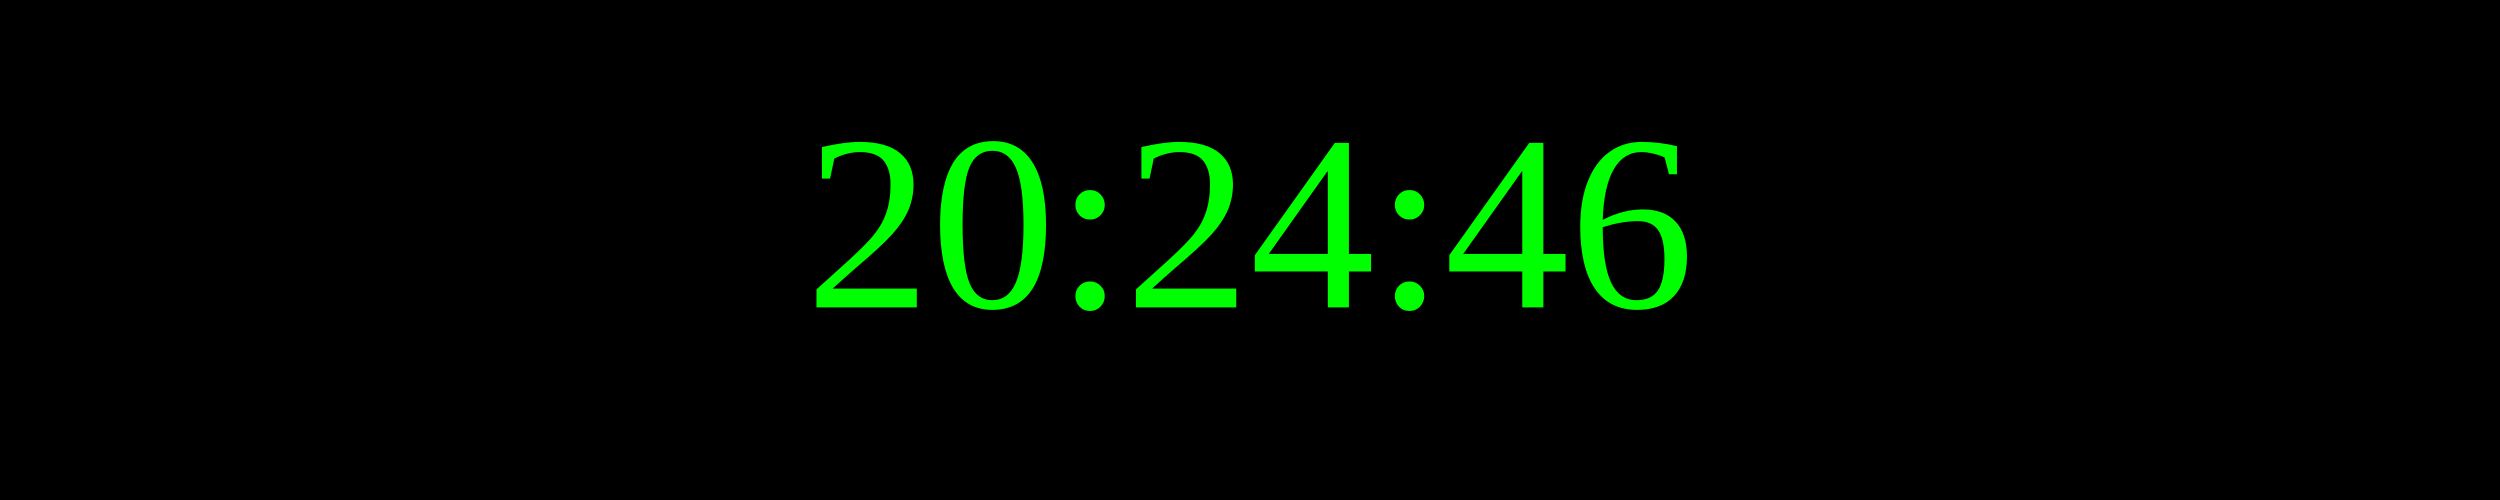
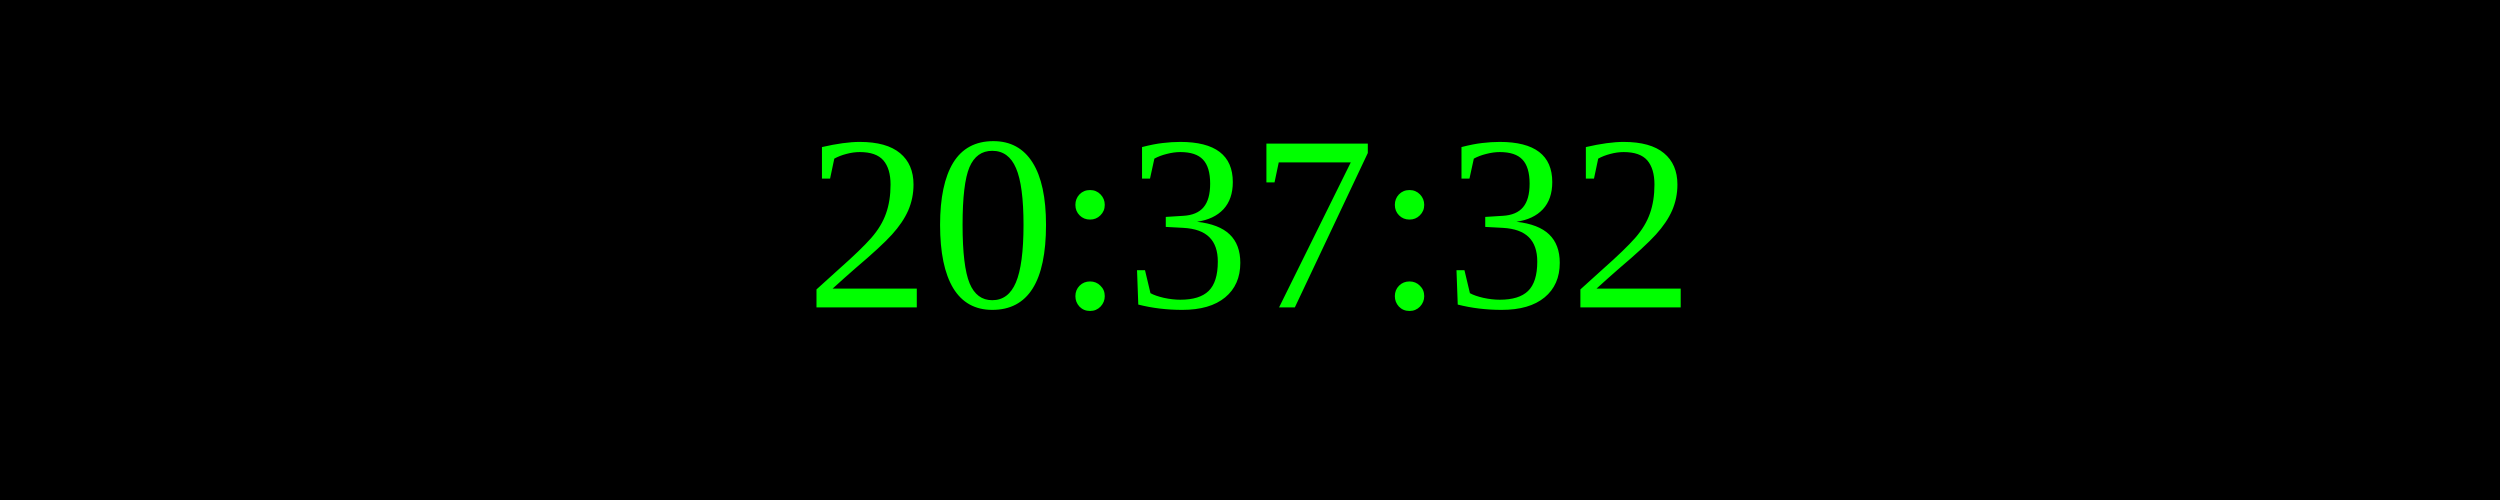
<svg xmlns="http://www.w3.org/2000/svg" width="250" height="50">
  <rect width="100%" height="100%" fill="black" />
  <text x="50%" y="50%" font-size="25" fill="lime" text-anchor="middle" dominant-baseline="middle">
- 20:24:46
+ 20:37:32
</text>
</svg>
